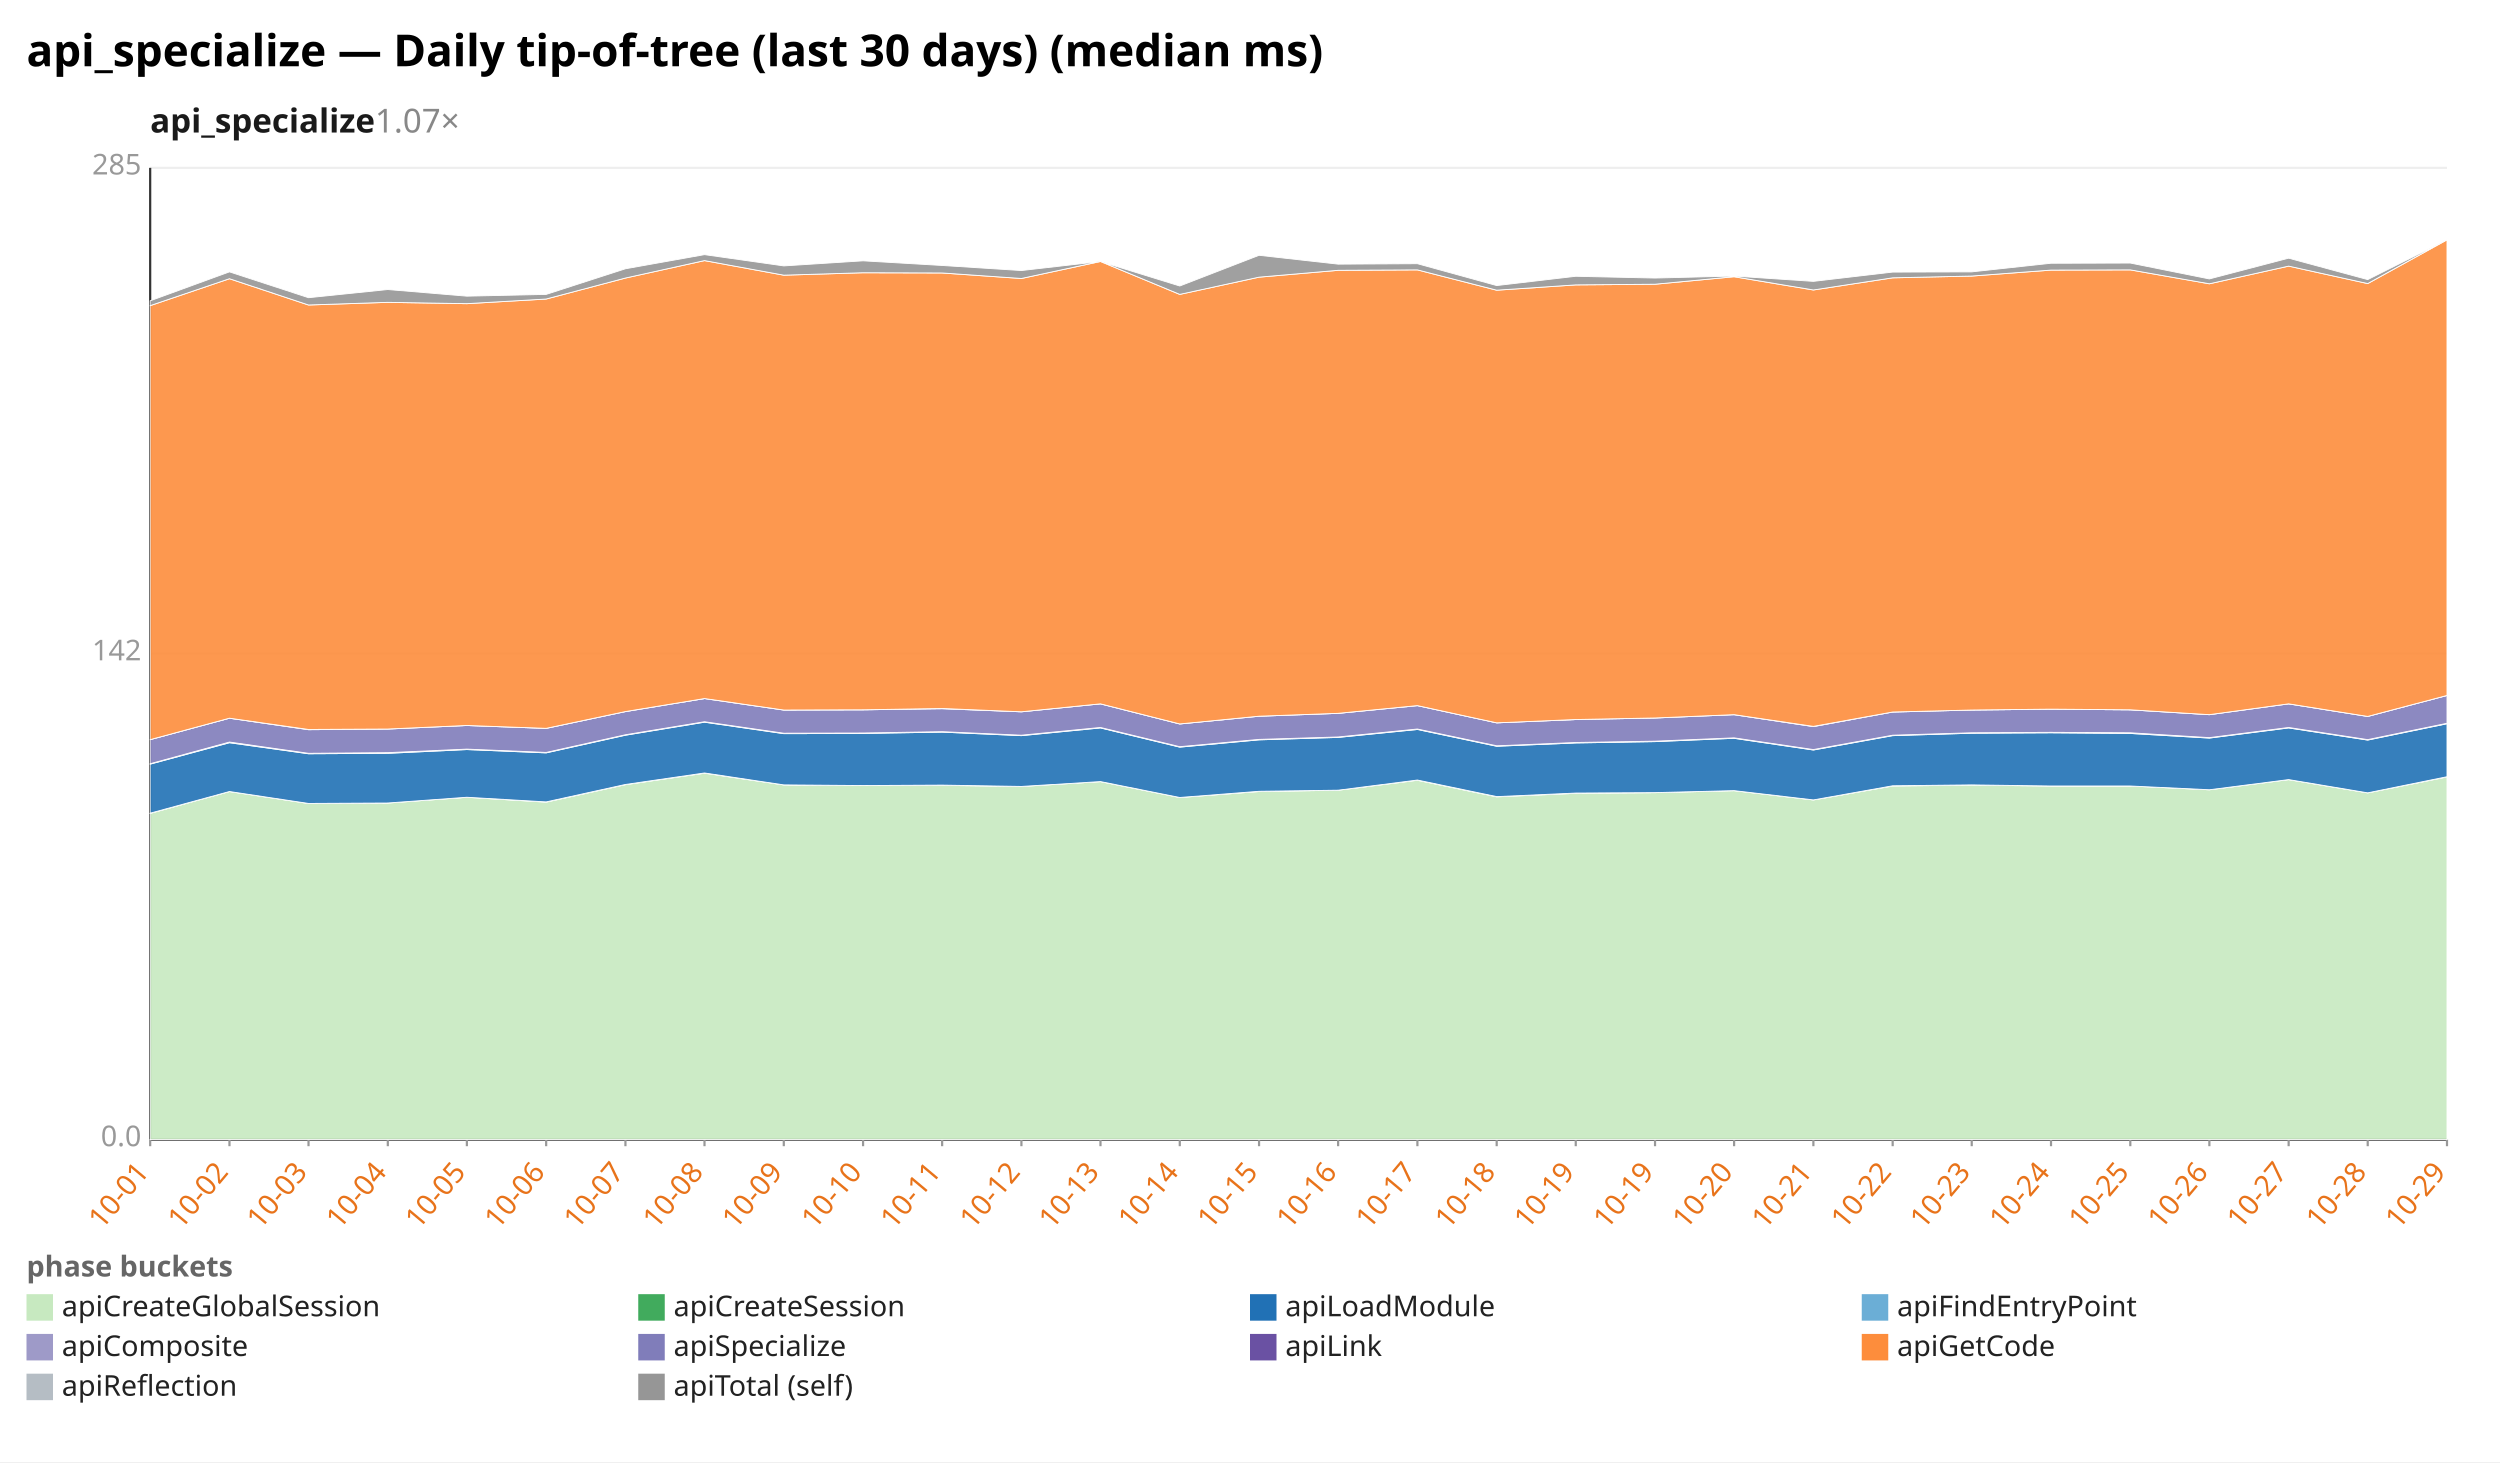
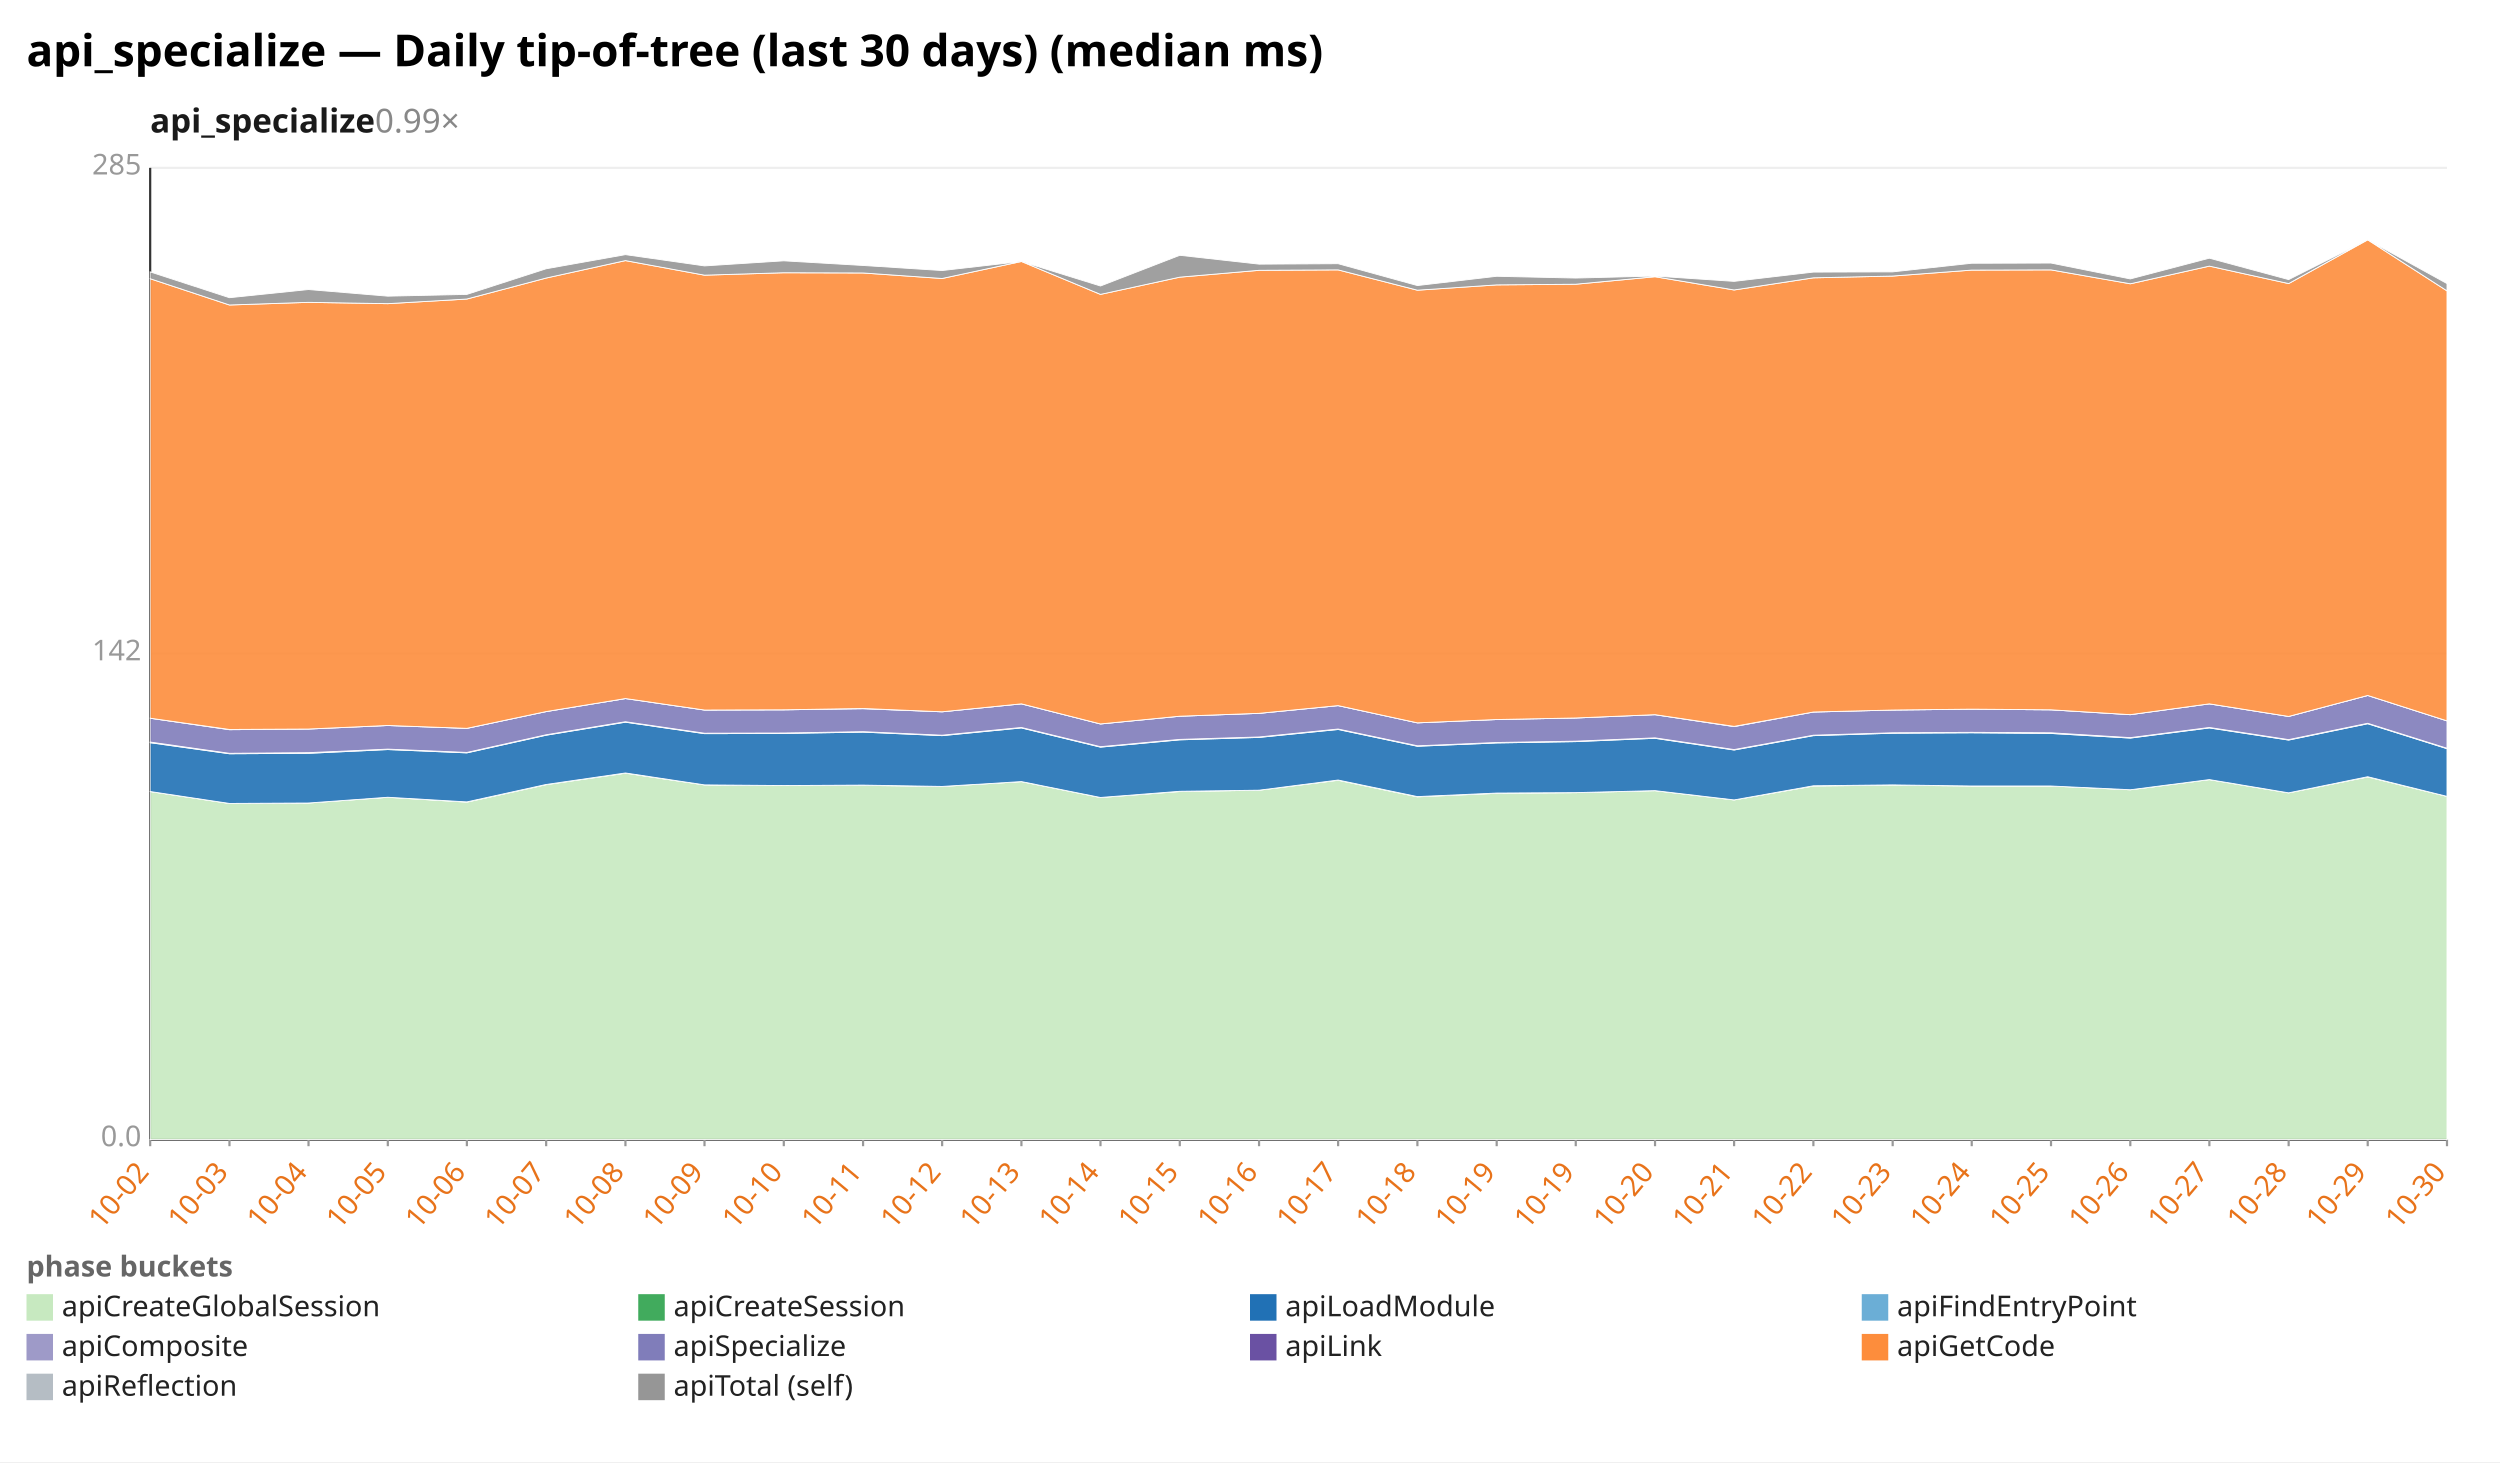
<svg xmlns="http://www.w3.org/2000/svg" width="1132" height="662" viewBox="0 0 1132 662" preserveAspectRatio="xMidYMid meet" font-family="sans-serif" font-size="13">
  <rect width="1132" height="662" fill="white" />
  <text x="12" y="30" font-size="20" font-weight="bold">api_specialize — Daily tip-of-tree (last 30 days) (median ms)</text>
-   <text x="68" y="60" font-size="15" font-weight="600" fill="#1a1a1a">api_specialize<tspan fill="#888" font-weight="400" text-decoration="none">  1.07×</tspan>
+   <text x="68" y="60" font-size="15" font-weight="600" fill="#1a1a1a">api_specialize<tspan fill="#888" font-weight="400" text-decoration="none">  0.99×</tspan>
  </text>
  <line x1="68.0" y1="516.0" x2="1108.0" y2="516.0" stroke="#eee" />
  <text x="64.0" y="519.0" text-anchor="end" fill="#999">0.0</text>
  <line x1="68.0" y1="296.0" x2="1108.0" y2="296.0" stroke="#eee" />
  <text x="64.0" y="299.0" text-anchor="end" fill="#999">142</text>
  <line x1="68.0" y1="76.0" x2="1108.0" y2="76.0" stroke="#eee" />
  <text x="64.0" y="79.0" text-anchor="end" fill="#999">285</text>
  <line x1="68.0" y1="76.0" x2="68.0" y2="516.0" stroke="#333" />
  <line x1="68.0" y1="516.0" x2="1108.0" y2="516.0" stroke="#333" />
  <line x1="68.0" y1="516.0" x2="68.0" y2="519.0" stroke="#999" />
-   <text x="68.0" y="531.0" text-anchor="end" fill="#e8731a" transform="rotate(-50 68.0 531.0)">10-01</text>
+   <text x="68.0" y="531.0" text-anchor="end" fill="#e8731a" transform="rotate(-50 68.0 531.0)">10-02</text>
  <line x1="103.9" y1="516.0" x2="103.9" y2="519.0" stroke="#999" />
-   <text x="103.9" y="531.0" text-anchor="end" fill="#e8731a" transform="rotate(-50 103.9 531.0)">10-02</text>
+   <text x="103.9" y="531.0" text-anchor="end" fill="#e8731a" transform="rotate(-50 103.9 531.0)">10-03</text>
  <line x1="139.7" y1="516.0" x2="139.7" y2="519.0" stroke="#999" />
-   <text x="139.7" y="531.0" text-anchor="end" fill="#e8731a" transform="rotate(-50 139.7 531.0)">10-03</text>
+   <text x="139.7" y="531.0" text-anchor="end" fill="#e8731a" transform="rotate(-50 139.7 531.0)">10-04</text>
  <line x1="175.6" y1="516.0" x2="175.6" y2="519.0" stroke="#999" />
-   <text x="175.6" y="531.0" text-anchor="end" fill="#e8731a" transform="rotate(-50 175.6 531.0)">10-04</text>
+   <text x="175.6" y="531.0" text-anchor="end" fill="#e8731a" transform="rotate(-50 175.6 531.0)">10-05</text>
  <line x1="211.4" y1="516.0" x2="211.4" y2="519.0" stroke="#999" />
-   <text x="211.4" y="531.0" text-anchor="end" fill="#e8731a" transform="rotate(-50 211.4 531.0)">10-05</text>
+   <text x="211.4" y="531.0" text-anchor="end" fill="#e8731a" transform="rotate(-50 211.4 531.0)">10-06</text>
  <line x1="247.3" y1="516.0" x2="247.3" y2="519.0" stroke="#999" />
-   <text x="247.3" y="531.0" text-anchor="end" fill="#e8731a" transform="rotate(-50 247.3 531.0)">10-06</text>
+   <text x="247.3" y="531.0" text-anchor="end" fill="#e8731a" transform="rotate(-50 247.3 531.0)">10-07</text>
  <line x1="283.2" y1="516.0" x2="283.2" y2="519.0" stroke="#999" />
-   <text x="283.2" y="531.0" text-anchor="end" fill="#e8731a" transform="rotate(-50 283.2 531.0)">10-07</text>
+   <text x="283.2" y="531.0" text-anchor="end" fill="#e8731a" transform="rotate(-50 283.2 531.0)">10-08</text>
  <line x1="319.0" y1="516.0" x2="319.0" y2="519.0" stroke="#999" />
-   <text x="319.0" y="531.0" text-anchor="end" fill="#e8731a" transform="rotate(-50 319.0 531.0)">10-08</text>
+   <text x="319.0" y="531.0" text-anchor="end" fill="#e8731a" transform="rotate(-50 319.0 531.0)">10-09</text>
  <line x1="354.9" y1="516.0" x2="354.9" y2="519.0" stroke="#999" />
-   <text x="354.9" y="531.0" text-anchor="end" fill="#e8731a" transform="rotate(-50 354.9 531.0)">10-09</text>
+   <text x="354.9" y="531.0" text-anchor="end" fill="#e8731a" transform="rotate(-50 354.9 531.0)">10-10</text>
  <line x1="390.8" y1="516.0" x2="390.8" y2="519.0" stroke="#999" />
-   <text x="390.8" y="531.0" text-anchor="end" fill="#e8731a" transform="rotate(-50 390.8 531.0)">10-10</text>
+   <text x="390.8" y="531.0" text-anchor="end" fill="#e8731a" transform="rotate(-50 390.8 531.0)">10-11</text>
  <line x1="426.6" y1="516.0" x2="426.6" y2="519.0" stroke="#999" />
-   <text x="426.6" y="531.0" text-anchor="end" fill="#e8731a" transform="rotate(-50 426.6 531.0)">10-11</text>
+   <text x="426.6" y="531.0" text-anchor="end" fill="#e8731a" transform="rotate(-50 426.6 531.0)">10-12</text>
  <line x1="462.5" y1="516.0" x2="462.5" y2="519.0" stroke="#999" />
-   <text x="462.5" y="531.0" text-anchor="end" fill="#e8731a" transform="rotate(-50 462.5 531.0)">10-12</text>
+   <text x="462.5" y="531.0" text-anchor="end" fill="#e8731a" transform="rotate(-50 462.5 531.0)">10-13</text>
  <line x1="498.3" y1="516.0" x2="498.3" y2="519.0" stroke="#999" />
-   <text x="498.3" y="531.0" text-anchor="end" fill="#e8731a" transform="rotate(-50 498.3 531.0)">10-13</text>
+   <text x="498.3" y="531.0" text-anchor="end" fill="#e8731a" transform="rotate(-50 498.3 531.0)">10-14</text>
  <line x1="534.2" y1="516.0" x2="534.2" y2="519.0" stroke="#999" />
-   <text x="534.2" y="531.0" text-anchor="end" fill="#e8731a" transform="rotate(-50 534.2 531.0)">10-14</text>
+   <text x="534.2" y="531.0" text-anchor="end" fill="#e8731a" transform="rotate(-50 534.2 531.0)">10-15</text>
  <line x1="570.1" y1="516.0" x2="570.1" y2="519.0" stroke="#999" />
-   <text x="570.1" y="531.0" text-anchor="end" fill="#e8731a" transform="rotate(-50 570.1 531.0)">10-15</text>
+   <text x="570.1" y="531.0" text-anchor="end" fill="#e8731a" transform="rotate(-50 570.1 531.0)">10-16</text>
  <line x1="605.9" y1="516.0" x2="605.9" y2="519.0" stroke="#999" />
-   <text x="605.9" y="531.0" text-anchor="end" fill="#e8731a" transform="rotate(-50 605.9 531.0)">10-16</text>
+   <text x="605.9" y="531.0" text-anchor="end" fill="#e8731a" transform="rotate(-50 605.9 531.0)">10-17</text>
  <line x1="641.8" y1="516.0" x2="641.8" y2="519.0" stroke="#999" />
-   <text x="641.8" y="531.0" text-anchor="end" fill="#e8731a" transform="rotate(-50 641.8 531.0)">10-17</text>
+   <text x="641.8" y="531.0" text-anchor="end" fill="#e8731a" transform="rotate(-50 641.8 531.0)">10-18</text>
  <line x1="677.7" y1="516.0" x2="677.7" y2="519.0" stroke="#999" />
-   <text x="677.7" y="531.0" text-anchor="end" fill="#e8731a" transform="rotate(-50 677.7 531.0)">10-18</text>
+   <text x="677.7" y="531.0" text-anchor="end" fill="#e8731a" transform="rotate(-50 677.7 531.0)">10-19</text>
  <line x1="713.5" y1="516.0" x2="713.5" y2="519.0" stroke="#999" />
  <text x="713.5" y="531.0" text-anchor="end" fill="#e8731a" transform="rotate(-50 713.5 531.0)">10-19</text>
  <line x1="749.4" y1="516.0" x2="749.4" y2="519.0" stroke="#999" />
-   <text x="749.4" y="531.0" text-anchor="end" fill="#e8731a" transform="rotate(-50 749.4 531.0)">10-19</text>
+   <text x="749.4" y="531.0" text-anchor="end" fill="#e8731a" transform="rotate(-50 749.4 531.0)">10-20</text>
  <line x1="785.2" y1="516.0" x2="785.2" y2="519.0" stroke="#999" />
-   <text x="785.2" y="531.0" text-anchor="end" fill="#e8731a" transform="rotate(-50 785.2 531.0)">10-20</text>
+   <text x="785.2" y="531.0" text-anchor="end" fill="#e8731a" transform="rotate(-50 785.2 531.0)">10-21</text>
  <line x1="821.1" y1="516.0" x2="821.1" y2="519.0" stroke="#999" />
-   <text x="821.1" y="531.0" text-anchor="end" fill="#e8731a" transform="rotate(-50 821.1 531.0)">10-21</text>
+   <text x="821.1" y="531.0" text-anchor="end" fill="#e8731a" transform="rotate(-50 821.1 531.0)">10-22</text>
  <line x1="857.0" y1="516.0" x2="857.0" y2="519.0" stroke="#999" />
-   <text x="857.0" y="531.0" text-anchor="end" fill="#e8731a" transform="rotate(-50 857.0 531.0)">10-22</text>
+   <text x="857.0" y="531.0" text-anchor="end" fill="#e8731a" transform="rotate(-50 857.0 531.0)">10-23</text>
  <line x1="892.8" y1="516.0" x2="892.8" y2="519.0" stroke="#999" />
-   <text x="892.8" y="531.0" text-anchor="end" fill="#e8731a" transform="rotate(-50 892.8 531.0)">10-23</text>
+   <text x="892.8" y="531.0" text-anchor="end" fill="#e8731a" transform="rotate(-50 892.8 531.0)">10-24</text>
  <line x1="928.7" y1="516.0" x2="928.7" y2="519.0" stroke="#999" />
-   <text x="928.7" y="531.0" text-anchor="end" fill="#e8731a" transform="rotate(-50 928.7 531.0)">10-24</text>
+   <text x="928.7" y="531.0" text-anchor="end" fill="#e8731a" transform="rotate(-50 928.7 531.0)">10-25</text>
  <line x1="964.6" y1="516.0" x2="964.6" y2="519.0" stroke="#999" />
-   <text x="964.6" y="531.0" text-anchor="end" fill="#e8731a" transform="rotate(-50 964.6 531.0)">10-25</text>
+   <text x="964.6" y="531.0" text-anchor="end" fill="#e8731a" transform="rotate(-50 964.6 531.0)">10-26</text>
  <line x1="1000.4" y1="516.0" x2="1000.4" y2="519.0" stroke="#999" />
-   <text x="1000.4" y="531.0" text-anchor="end" fill="#e8731a" transform="rotate(-50 1000.4 531.0)">10-26</text>
+   <text x="1000.4" y="531.0" text-anchor="end" fill="#e8731a" transform="rotate(-50 1000.4 531.0)">10-27</text>
  <line x1="1036.3" y1="516.0" x2="1036.3" y2="519.0" stroke="#999" />
-   <text x="1036.3" y="531.0" text-anchor="end" fill="#e8731a" transform="rotate(-50 1036.3 531.0)">10-27</text>
+   <text x="1036.3" y="531.0" text-anchor="end" fill="#e8731a" transform="rotate(-50 1036.3 531.0)">10-28</text>
  <line x1="1072.1" y1="516.0" x2="1072.1" y2="519.0" stroke="#999" />
-   <text x="1072.1" y="531.0" text-anchor="end" fill="#e8731a" transform="rotate(-50 1072.1 531.0)">10-28</text>
+   <text x="1072.1" y="531.0" text-anchor="end" fill="#e8731a" transform="rotate(-50 1072.1 531.0)">10-29</text>
  <line x1="1108.0" y1="516.0" x2="1108.0" y2="519.0" stroke="#999" />
-   <text x="1108.0" y="531.0" text-anchor="end" fill="#e8731a" transform="rotate(-50 1108.0 531.0)">10-29</text>
-   <polygon points="68.0,368.3 103.9,358.4 139.7,363.8 175.6,363.6 211.4,361.0 247.3,363.2 283.2,355.3 319.0,350.1 354.9,355.4 390.8,355.7 426.6,355.6 462.5,356.1 498.3,353.9 534.2,361.1 570.1,358.4 605.9,357.8 641.8,353.3 677.7,360.8 713.5,359.2 749.4,358.9 785.2,358.0 821.1,362.2 857.0,355.9 892.8,355.5 928.7,355.9 964.6,355.9 1000.4,357.6 1036.3,353.0 1072.1,359.0 1108.0,351.8 1108.0,516.0 1072.1,516.0 1036.3,516.0 1000.4,516.0 964.6,516.0 928.7,516.0 892.8,516.0 857.0,516.0 821.1,516.0 785.2,516.0 749.4,516.0 713.5,516.0 677.7,516.0 641.8,516.0 605.9,516.0 570.1,516.0 534.2,516.0 498.3,516.0 462.5,516.0 426.6,516.0 390.8,516.0 354.9,516.0 319.0,516.0 283.2,516.0 247.3,516.0 211.4,516.0 175.6,516.0 139.7,516.0 103.9,516.0 68.0,516.0" fill="#c7e9c0" fill-opacity="0.9" stroke="#fff" stroke-width="0.4" />
-   <polygon points="68.0,368.2 103.9,358.4 139.7,363.8 175.6,363.6 211.4,361.0 247.3,363.1 283.2,355.2 319.0,350.0 354.9,355.4 390.8,355.7 426.6,355.5 462.5,356.1 498.3,353.9 534.2,361.1 570.1,358.3 605.9,357.8 641.8,353.2 677.7,360.7 713.5,359.1 749.4,358.9 785.2,358.0 821.1,362.2 857.0,355.8 892.8,355.4 928.7,355.9 964.6,355.9 1000.4,357.6 1036.3,353.0 1072.1,359.0 1108.0,351.7 1108.0,351.8 1072.1,359.0 1036.3,353.0 1000.4,357.6 964.6,355.9 928.7,355.9 892.8,355.5 857.0,355.9 821.1,362.2 785.2,358.0 749.4,358.9 713.5,359.2 677.7,360.8 641.8,353.3 605.9,357.8 570.1,358.4 534.2,361.1 498.3,353.9 462.5,356.1 426.6,355.6 390.8,355.7 354.9,355.4 319.0,350.1 283.2,355.3 247.3,363.2 211.4,361.0 175.6,363.6 139.7,363.8 103.9,358.4 68.0,368.3" fill="#41ab5d" fill-opacity="0.9" stroke="#fff" stroke-width="0.4" />
-   <polygon points="68.0,346.0 103.9,336.3 139.7,341.3 175.6,341.1 211.4,339.4 247.3,340.9 283.2,332.9 319.0,327.0 354.9,332.2 390.8,332.1 426.6,331.5 462.5,333.1 498.3,329.6 534.2,338.3 570.1,335.0 605.9,333.9 641.8,330.3 677.7,337.9 713.5,336.4 749.4,335.8 785.2,334.3 821.1,339.6 857.0,333.1 892.8,332.0 928.7,331.8 964.6,332.1 1000.4,334.2 1036.3,329.6 1072.1,335.1 1108.0,327.7 1108.0,351.7 1072.1,359.0 1036.3,353.0 1000.4,357.6 964.6,355.9 928.7,355.9 892.8,355.4 857.0,355.8 821.1,362.2 785.2,358.0 749.4,358.9 713.5,359.1 677.7,360.7 641.8,353.2 605.9,357.8 570.1,358.3 534.2,361.1 498.3,353.9 462.5,356.1 426.6,355.5 390.8,355.7 354.9,355.4 319.0,350.0 283.2,355.2 247.3,363.1 211.4,361.0 175.6,363.6 139.7,363.8 103.9,358.4 68.0,368.2" fill="#2171b5" fill-opacity="0.9" stroke="#fff" stroke-width="0.4" />
-   <polygon points="68.0,345.8 103.9,336.0 139.7,341.1 175.6,340.8 211.4,339.2 247.3,340.7 283.2,332.7 319.0,326.8 354.9,332.0 390.8,331.9 426.6,331.3 462.5,332.9 498.3,329.4 534.2,338.1 570.1,334.8 605.9,333.7 641.8,330.1 677.7,337.7 713.5,336.2 749.4,335.6 785.2,334.1 821.1,339.4 857.0,332.9 892.8,331.8 928.7,331.6 964.6,331.8 1000.4,334.0 1036.3,329.4 1072.1,334.9 1108.0,327.5 1108.0,327.7 1072.1,335.1 1036.3,329.6 1000.4,334.2 964.6,332.1 928.7,331.8 892.8,332.0 857.0,333.1 821.1,339.6 785.2,334.3 749.4,335.8 713.5,336.4 677.7,337.9 641.8,330.3 605.9,333.9 570.1,335.0 534.2,338.3 498.3,329.6 462.5,333.1 426.6,331.5 390.8,332.1 354.9,332.2 319.0,327.0 283.2,332.9 247.3,340.9 211.4,339.4 175.6,341.1 139.7,341.3 103.9,336.3 68.0,346.0" fill="#9e9ac8" fill-opacity="0.9" stroke="#fff" stroke-width="0.4" />
-   <polygon points="68.0,334.9 103.9,325.2 139.7,330.4 175.6,330.1 211.4,328.5 247.3,329.8 283.2,322.2 319.0,316.3 354.9,321.5 390.8,321.4 426.6,320.9 462.5,322.3 498.3,318.7 534.2,327.8 570.1,324.3 605.9,323.0 641.8,319.5 677.7,327.3 713.5,325.8 749.4,325.1 785.2,323.6 821.1,329.0 857.0,322.4 892.8,321.5 928.7,321.1 964.6,321.4 1000.4,323.6 1036.3,318.7 1072.1,324.4 1108.0,314.9 1108.0,327.5 1072.1,334.9 1036.3,329.4 1000.4,334.0 964.6,331.8 928.7,331.6 892.8,331.8 857.0,332.9 821.1,339.4 785.2,334.1 749.4,335.6 713.5,336.2 677.7,337.7 641.8,330.1 605.9,333.7 570.1,334.8 534.2,338.1 498.3,329.4 462.5,332.9 426.6,331.3 390.8,331.9 354.9,332.0 319.0,326.8 283.2,332.7 247.3,340.7 211.4,339.2 175.6,340.8 139.7,341.1 103.9,336.0 68.0,345.8" fill="#807dba" fill-opacity="0.9" stroke="#fff" stroke-width="0.4" />
-   <polygon points="68.0,334.9 103.9,325.2 139.7,330.3 175.6,330.1 211.4,328.5 247.3,329.8 283.2,322.2 319.0,316.3 354.9,321.5 390.8,321.4 426.6,320.8 462.5,322.3 498.3,318.7 534.2,327.8 570.1,324.3 605.9,323.0 641.8,319.5 677.7,327.3 713.5,325.8 749.4,325.1 785.2,323.6 821.1,328.9 857.0,322.4 892.8,321.5 928.7,321.1 964.6,321.4 1000.4,323.6 1036.3,318.7 1072.1,324.4 1108.0,314.9 1108.0,314.9 1072.1,324.4 1036.3,318.7 1000.4,323.6 964.6,321.4 928.7,321.1 892.8,321.5 857.0,322.4 821.1,329.0 785.2,323.6 749.4,325.1 713.5,325.8 677.7,327.3 641.8,319.5 605.9,323.0 570.1,324.3 534.2,327.8 498.3,318.7 462.5,322.3 426.6,320.9 390.8,321.4 354.9,321.5 319.0,316.3 283.2,322.2 247.3,329.8 211.4,328.5 175.6,330.1 139.7,330.4 103.9,325.2 68.0,334.9" fill="#6a51a3" fill-opacity="0.9" stroke="#fff" stroke-width="0.4" />
-   <polygon points="68.0,138.4 103.9,126.2 139.7,138.1 175.6,136.9 211.4,137.5 247.3,135.4 283.2,125.9 319.0,118.0 354.9,124.6 390.8,123.5 426.6,123.6 462.5,126.1 498.3,118.4 534.2,133.3 570.1,125.5 605.9,122.4 641.8,122.2 677.7,131.4 713.5,129.0 749.4,128.7 785.2,125.3 821.1,131.3 857.0,125.8 892.8,125.0 928.7,122.3 964.6,122.2 1000.4,128.5 1036.3,120.5 1072.1,128.4 1108.0,108.6 1108.0,314.9 1072.1,324.4 1036.3,318.7 1000.4,323.6 964.6,321.4 928.7,321.1 892.8,321.5 857.0,322.4 821.1,328.9 785.2,323.6 749.4,325.1 713.5,325.8 677.7,327.3 641.8,319.5 605.9,323.0 570.1,324.3 534.2,327.8 498.3,318.7 462.5,322.3 426.6,320.8 390.8,321.4 354.9,321.5 319.0,316.3 283.2,322.2 247.3,329.8 211.4,328.5 175.6,330.1 139.7,330.3 103.9,325.2 68.0,334.9" fill="#fd8d3c" fill-opacity="0.9" stroke="#fff" stroke-width="0.4" />
-   <polygon points="68.0,136.2 103.9,123.1 139.7,134.8 175.6,131.1 211.4,134.1 247.3,133.3 283.2,121.7 319.0,115.3 354.9,120.4 390.8,118.1 426.6,120.2 462.5,122.5 498.3,118.4 534.2,129.5 570.1,115.6 605.9,119.6 641.8,119.4 677.7,129.3 713.5,125.1 749.4,125.9 785.2,125.0 821.1,127.4 857.0,123.2 892.8,123.1 928.7,119.2 964.6,119.1 1000.4,126.3 1036.3,116.9 1072.1,126.6 1108.0,108.6 1108.0,108.6 1072.1,128.4 1036.3,120.5 1000.4,128.5 964.6,122.2 928.7,122.3 892.8,125.0 857.0,125.8 821.1,131.3 785.2,125.3 749.4,128.7 713.5,129.0 677.7,131.4 641.8,122.2 605.9,122.4 570.1,125.5 534.2,133.3 498.3,118.4 462.5,126.1 426.6,123.6 390.8,123.5 354.9,124.6 319.0,118.0 283.2,125.9 247.3,135.4 211.4,137.5 175.6,136.9 139.7,138.1 103.9,126.2 68.0,138.4" fill="#969696" fill-opacity="0.9" stroke="#fff" stroke-width="0.4" />
+   <text x="1108.0" y="531.0" text-anchor="end" fill="#e8731a" transform="rotate(-50 1108.0 531.0)">10-30</text>
+   <polygon points="68.0,358.4 103.9,363.8 139.7,363.6 175.6,361.0 211.4,363.2 247.3,355.3 283.2,350.1 319.0,355.4 354.9,355.7 390.8,355.6 426.6,356.1 462.5,353.9 498.3,361.1 534.2,358.4 570.1,357.8 605.9,353.3 641.8,360.8 677.7,359.2 713.5,358.9 749.4,358.0 785.2,362.2 821.1,355.9 857.0,355.5 892.8,355.9 928.7,355.9 964.6,357.6 1000.4,353.0 1036.3,359.0 1072.1,351.8 1108.0,360.6 1108.0,516.0 1072.1,516.0 1036.3,516.0 1000.4,516.0 964.6,516.0 928.7,516.0 892.8,516.0 857.0,516.0 821.1,516.0 785.2,516.0 749.4,516.0 713.5,516.0 677.7,516.0 641.8,516.0 605.9,516.0 570.1,516.0 534.2,516.0 498.3,516.0 462.5,516.0 426.6,516.0 390.8,516.0 354.9,516.0 319.0,516.0 283.2,516.0 247.3,516.0 211.4,516.0 175.6,516.0 139.7,516.0 103.9,516.0 68.0,516.0" fill="#c7e9c0" fill-opacity="0.9" stroke="#fff" stroke-width="0.4" />
+   <polygon points="68.0,358.4 103.9,363.8 139.7,363.6 175.6,361.0 211.4,363.1 247.3,355.2 283.2,350.0 319.0,355.4 354.9,355.7 390.8,355.5 426.6,356.1 462.5,353.9 498.3,361.1 534.2,358.3 570.1,357.8 605.9,353.2 641.8,360.7 677.7,359.1 713.5,358.9 749.4,358.0 785.2,362.2 821.1,355.8 857.0,355.4 892.8,355.9 928.7,355.9 964.6,357.6 1000.4,353.0 1036.3,359.0 1072.1,351.7 1108.0,360.6 1108.0,360.6 1072.1,351.8 1036.3,359.0 1000.4,353.0 964.6,357.6 928.7,355.9 892.8,355.9 857.0,355.5 821.1,355.9 785.2,362.2 749.4,358.0 713.5,358.9 677.7,359.2 641.8,360.8 605.9,353.3 570.1,357.8 534.2,358.4 498.3,361.1 462.5,353.9 426.6,356.1 390.8,355.6 354.9,355.7 319.0,355.4 283.2,350.1 247.3,355.3 211.4,363.2 175.6,361.0 139.7,363.6 103.9,363.8 68.0,358.4" fill="#41ab5d" fill-opacity="0.9" stroke="#fff" stroke-width="0.4" />
+   <polygon points="68.0,336.3 103.9,341.3 139.7,341.1 175.6,339.4 211.4,340.9 247.3,332.9 283.2,327.0 319.0,332.2 354.9,332.1 390.8,331.5 426.6,333.1 462.5,329.6 498.3,338.3 534.2,335.0 570.1,333.9 605.9,330.3 641.8,337.9 677.7,336.4 713.5,335.8 749.4,334.3 785.2,339.6 821.1,333.1 857.0,332.0 892.8,331.8 928.7,332.1 964.6,334.2 1000.4,329.6 1036.3,335.1 1072.1,327.7 1108.0,339.0 1108.0,360.6 1072.1,351.7 1036.3,359.0 1000.4,353.0 964.6,357.6 928.7,355.9 892.8,355.9 857.0,355.4 821.1,355.8 785.2,362.2 749.4,358.0 713.5,358.9 677.7,359.1 641.8,360.7 605.9,353.2 570.1,357.8 534.2,358.3 498.3,361.1 462.5,353.9 426.6,356.1 390.8,355.5 354.9,355.7 319.0,355.4 283.2,350.0 247.3,355.2 211.4,363.1 175.6,361.0 139.7,363.6 103.9,363.8 68.0,358.4" fill="#2171b5" fill-opacity="0.9" stroke="#fff" stroke-width="0.4" />
+   <polygon points="68.0,336.0 103.9,341.1 139.7,340.8 175.6,339.2 211.4,340.7 247.3,332.7 283.2,326.8 319.0,332.0 354.9,331.9 390.8,331.3 426.6,332.9 462.5,329.4 498.3,338.1 534.2,334.8 570.1,333.7 605.9,330.1 641.8,337.7 677.7,336.2 713.5,335.6 749.4,334.1 785.2,339.4 821.1,332.9 857.0,331.8 892.8,331.6 928.7,331.8 964.6,334.0 1000.4,329.4 1036.3,334.9 1072.1,327.5 1108.0,338.8 1108.0,339.0 1072.1,327.7 1036.3,335.1 1000.4,329.6 964.6,334.2 928.7,332.1 892.8,331.8 857.0,332.0 821.1,333.1 785.2,339.6 749.4,334.3 713.5,335.8 677.7,336.4 641.8,337.9 605.9,330.3 570.1,333.9 534.2,335.0 498.3,338.3 462.5,329.6 426.6,333.1 390.8,331.5 354.9,332.1 319.0,332.2 283.2,327.0 247.3,332.9 211.4,340.9 175.6,339.4 139.7,341.1 103.9,341.3 68.0,336.3" fill="#9e9ac8" fill-opacity="0.9" stroke="#fff" stroke-width="0.4" />
+   <polygon points="68.0,325.2 103.9,330.4 139.7,330.1 175.6,328.5 211.4,329.8 247.3,322.2 283.2,316.3 319.0,321.5 354.9,321.4 390.8,320.9 426.6,322.3 462.5,318.7 498.3,327.8 534.2,324.3 570.1,323.0 605.9,319.5 641.8,327.3 677.7,325.8 713.5,325.1 749.4,323.6 785.2,329.0 821.1,322.4 857.0,321.5 892.8,321.1 928.7,321.4 964.6,323.6 1000.4,318.7 1036.3,324.4 1072.1,314.9 1108.0,326.4 1108.0,338.8 1072.1,327.5 1036.3,334.9 1000.4,329.4 964.6,334.0 928.7,331.8 892.8,331.6 857.0,331.8 821.1,332.9 785.2,339.4 749.4,334.1 713.5,335.6 677.7,336.2 641.8,337.7 605.9,330.1 570.1,333.7 534.2,334.8 498.3,338.1 462.5,329.4 426.6,332.9 390.8,331.3 354.9,331.9 319.0,332.0 283.2,326.8 247.3,332.7 211.4,340.7 175.6,339.2 139.7,340.8 103.9,341.1 68.0,336.0" fill="#807dba" fill-opacity="0.9" stroke="#fff" stroke-width="0.4" />
+   <polygon points="68.0,325.2 103.9,330.3 139.7,330.1 175.6,328.5 211.4,329.8 247.3,322.2 283.2,316.3 319.0,321.5 354.9,321.4 390.8,320.8 426.6,322.3 462.5,318.7 498.3,327.8 534.2,324.3 570.1,323.0 605.9,319.5 641.8,327.3 677.7,325.8 713.5,325.1 749.4,323.6 785.2,328.9 821.1,322.4 857.0,321.5 892.8,321.1 928.7,321.4 964.6,323.6 1000.4,318.7 1036.3,324.4 1072.1,314.9 1108.0,326.4 1108.0,326.4 1072.1,314.9 1036.3,324.4 1000.4,318.7 964.6,323.6 928.7,321.4 892.8,321.1 857.0,321.5 821.1,322.4 785.2,329.0 749.4,323.6 713.5,325.1 677.7,325.8 641.8,327.3 605.9,319.5 570.1,323.0 534.2,324.3 498.3,327.8 462.5,318.7 426.6,322.3 390.8,320.9 354.9,321.4 319.0,321.5 283.2,316.3 247.3,322.2 211.4,329.8 175.6,328.5 139.7,330.1 103.9,330.4 68.0,325.2" fill="#6a51a3" fill-opacity="0.9" stroke="#fff" stroke-width="0.4" />
+   <polygon points="68.0,126.2 103.9,138.1 139.7,136.9 175.6,137.5 211.4,135.4 247.3,125.9 283.2,118.0 319.0,124.6 354.9,123.5 390.8,123.6 426.6,126.1 462.5,118.4 498.3,133.3 534.2,125.5 570.1,122.4 605.9,122.2 641.8,131.4 677.7,129.0 713.5,128.7 749.4,125.3 785.2,131.3 821.1,125.8 857.0,125.0 892.8,122.3 928.7,122.2 964.6,128.5 1000.4,120.5 1036.3,128.4 1072.1,108.6 1108.0,131.7 1108.0,326.4 1072.1,314.9 1036.3,324.4 1000.4,318.7 964.6,323.6 928.7,321.4 892.8,321.1 857.0,321.5 821.1,322.4 785.2,328.9 749.4,323.6 713.5,325.1 677.7,325.8 641.8,327.3 605.9,319.5 570.1,323.0 534.2,324.3 498.3,327.8 462.5,318.7 426.6,322.3 390.8,320.8 354.9,321.4 319.0,321.5 283.2,316.3 247.3,322.2 211.4,329.8 175.6,328.5 139.7,330.1 103.9,330.3 68.0,325.2" fill="#fd8d3c" fill-opacity="0.9" stroke="#fff" stroke-width="0.4" />
+   <polygon points="68.0,123.1 103.9,134.8 139.7,131.1 175.6,134.1 211.4,133.3 247.3,121.7 283.2,115.3 319.0,120.4 354.9,118.1 390.8,120.2 426.6,122.5 462.5,118.4 498.3,129.5 534.2,115.6 570.1,119.6 605.9,119.4 641.8,129.3 677.7,125.1 713.5,125.9 749.4,125.0 785.2,127.4 821.1,123.2 857.0,123.1 892.8,119.2 928.7,119.1 964.6,126.3 1000.4,116.9 1036.3,126.6 1072.1,108.6 1108.0,128.4 1108.0,131.7 1072.1,108.6 1036.3,128.4 1000.4,120.5 964.6,128.5 928.7,122.2 892.8,122.3 857.0,125.0 821.1,125.8 785.2,131.3 749.4,125.3 713.5,128.7 677.7,129.0 641.8,131.4 605.9,122.2 570.1,122.4 534.2,125.5 498.3,133.3 462.5,118.4 426.6,126.1 390.8,123.6 354.9,123.5 319.0,124.6 283.2,118.0 247.3,125.9 211.4,135.4 175.6,137.5 139.7,136.9 103.9,138.1 68.0,126.2" fill="#969696" fill-opacity="0.9" stroke="#fff" stroke-width="0.4" />
  <text x="12" y="578" fill="#666" font-weight="600">phase buckets</text>
  <rect x="12" y="586" width="12" height="12" fill="#c7e9c0" />
  <text x="28" y="596" fill="#222">apiCreateGlobalSession</text>
  <rect x="289" y="586" width="12" height="12" fill="#41ab5d" />
  <text x="305" y="596" fill="#222">apiCreateSession</text>
  <rect x="566" y="586" width="12" height="12" fill="#2171b5" />
  <text x="582" y="596" fill="#222">apiLoadModule</text>
  <rect x="843" y="586" width="12" height="12" fill="#6baed6" />
  <text x="859" y="596" fill="#222">apiFindEntryPoint</text>
  <rect x="12" y="604" width="12" height="12" fill="#9e9ac8" />
  <text x="28" y="614" fill="#222">apiComposite</text>
  <rect x="289" y="604" width="12" height="12" fill="#807dba" />
  <text x="305" y="614" fill="#222">apiSpecialize</text>
  <rect x="566" y="604" width="12" height="12" fill="#6a51a3" />
  <text x="582" y="614" fill="#222">apiLink</text>
  <rect x="843" y="604" width="12" height="12" fill="#fd8d3c" />
  <text x="859" y="614" fill="#222">apiGetCode</text>
  <rect x="12" y="622" width="12" height="12" fill="#b5bdc4" />
  <text x="28" y="632" fill="#222">apiReflection</text>
  <rect x="289" y="622" width="12" height="12" fill="#969696" />
  <text x="305" y="632" fill="#222">apiTotal (self)</text>
</svg>
